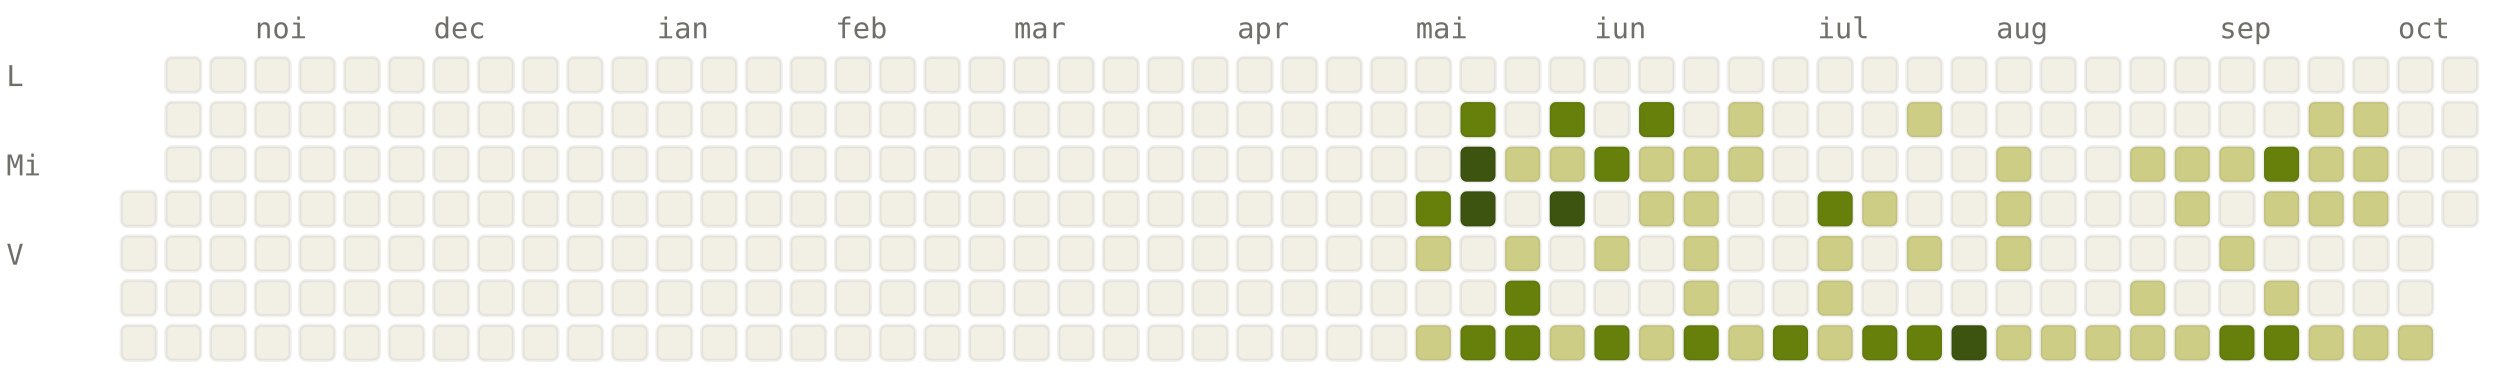
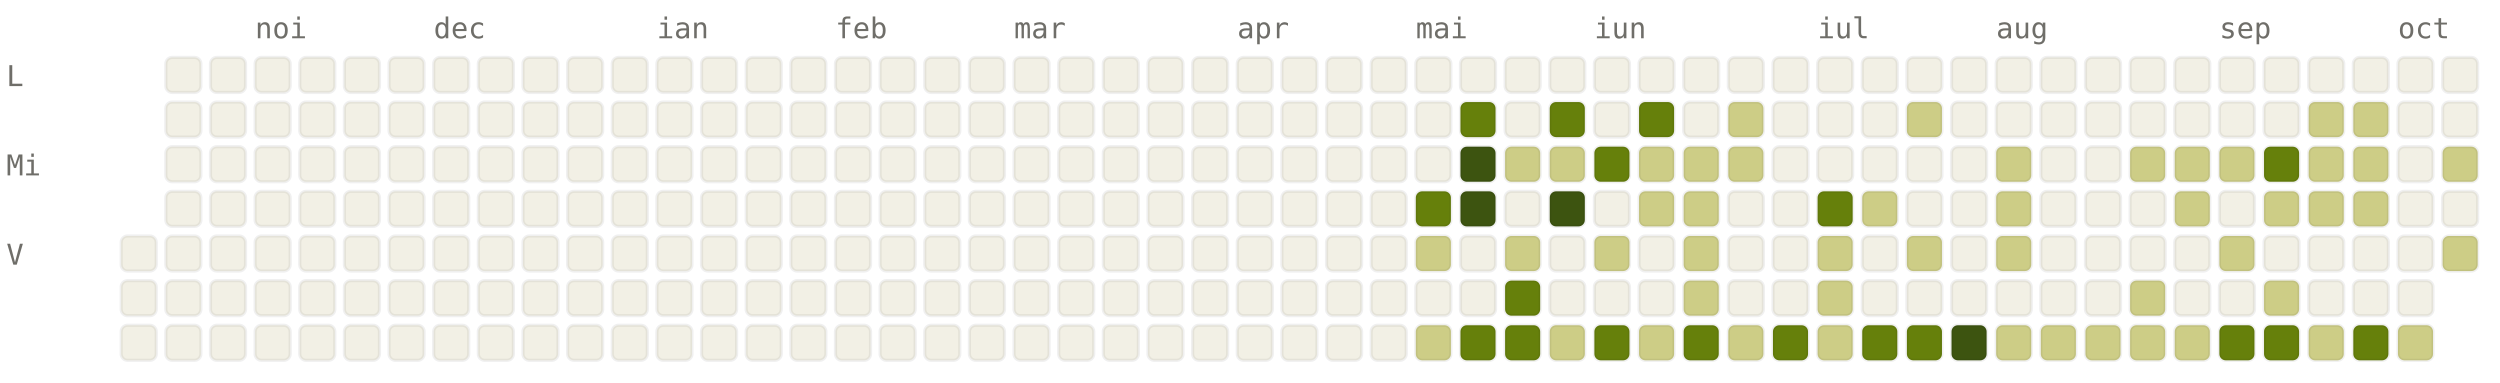
<svg xmlns="http://www.w3.org/2000/svg" viewBox="0 0 784 120" width="784" height="120" font-family="ui-monospace, SFMono-Regular, Menlo, monospace" font-size="9">
  <style>.l0{fill:#F2F0E5;stroke:rgba(0,0,0,0.06)}.l1{fill:#CDCD86;stroke:rgba(0,0,0,0.06)}.l2{fill:#A0AF54;stroke:rgba(0,0,0,0.06)}.l3{fill:#66800B;stroke:rgba(0,0,0,0.06)}.l4{fill:#3D5410;stroke:rgba(0,0,0,0.06)}.lbl{fill:#6F6E69}@media (prefers-color-scheme: dark){.l0{fill:#1C1B1A;stroke:rgba(255,255,255,0.04)}.l1{fill:#2A3D11;stroke:rgba(255,255,255,0.04)}.l2{fill:#4D6B0E;stroke:rgba(255,255,255,0.04)}.l3{fill:#879A39;stroke:rgba(255,255,255,0.04)}.l4{fill:#CDCD86;stroke:rgba(255,255,255,0.04)}.lbl{fill:#878580}}</style>
  <text x="80" y="12" class="lbl">noi</text>
  <text x="136" y="12" class="lbl">dec</text>
  <text x="206" y="12" class="lbl">ian</text>
  <text x="262" y="12" class="lbl">feb</text>
  <text x="318" y="12" class="lbl">mar</text>
  <text x="388" y="12" class="lbl">apr</text>
  <text x="444" y="12" class="lbl">mai</text>
  <text x="500" y="12" class="lbl">iun</text>
  <text x="570" y="12" class="lbl">iul</text>
  <text x="626" y="12" class="lbl">aug</text>
  <text x="696" y="12" class="lbl">sep</text>
  <text x="752" y="12" class="lbl">oct</text>
  <text x="2" y="27" class="lbl">L</text>
  <text x="2" y="55" class="lbl">Mi</text>
  <text x="2" y="83" class="lbl">V</text>
-   <rect x="38" y="60" width="11" height="11" rx="2" ry="2" class="l0" />
  <rect x="38" y="74" width="11" height="11" rx="2" ry="2" class="l0" />
  <rect x="38" y="88" width="11" height="11" rx="2" ry="2" class="l0" />
  <rect x="38" y="102" width="11" height="11" rx="2" ry="2" class="l0" />
  <rect x="52" y="18" width="11" height="11" rx="2" ry="2" class="l0" />
  <rect x="52" y="32" width="11" height="11" rx="2" ry="2" class="l0" />
  <rect x="52" y="46" width="11" height="11" rx="2" ry="2" class="l0" />
  <rect x="52" y="60" width="11" height="11" rx="2" ry="2" class="l0" />
  <rect x="52" y="74" width="11" height="11" rx="2" ry="2" class="l0" />
  <rect x="52" y="88" width="11" height="11" rx="2" ry="2" class="l0" />
  <rect x="52" y="102" width="11" height="11" rx="2" ry="2" class="l0" />
  <rect x="66" y="18" width="11" height="11" rx="2" ry="2" class="l0" />
  <rect x="66" y="32" width="11" height="11" rx="2" ry="2" class="l0" />
  <rect x="66" y="46" width="11" height="11" rx="2" ry="2" class="l0" />
  <rect x="66" y="60" width="11" height="11" rx="2" ry="2" class="l0" />
  <rect x="66" y="74" width="11" height="11" rx="2" ry="2" class="l0" />
  <rect x="66" y="88" width="11" height="11" rx="2" ry="2" class="l0" />
  <rect x="66" y="102" width="11" height="11" rx="2" ry="2" class="l0" />
  <rect x="80" y="18" width="11" height="11" rx="2" ry="2" class="l0" />
  <rect x="80" y="32" width="11" height="11" rx="2" ry="2" class="l0" />
  <rect x="80" y="46" width="11" height="11" rx="2" ry="2" class="l0" />
  <rect x="80" y="60" width="11" height="11" rx="2" ry="2" class="l0" />
  <rect x="80" y="74" width="11" height="11" rx="2" ry="2" class="l0" />
  <rect x="80" y="88" width="11" height="11" rx="2" ry="2" class="l0" />
  <rect x="80" y="102" width="11" height="11" rx="2" ry="2" class="l0" />
  <rect x="94" y="18" width="11" height="11" rx="2" ry="2" class="l0" />
  <rect x="94" y="32" width="11" height="11" rx="2" ry="2" class="l0" />
  <rect x="94" y="46" width="11" height="11" rx="2" ry="2" class="l0" />
  <rect x="94" y="60" width="11" height="11" rx="2" ry="2" class="l0" />
  <rect x="94" y="74" width="11" height="11" rx="2" ry="2" class="l0" />
  <rect x="94" y="88" width="11" height="11" rx="2" ry="2" class="l0" />
  <rect x="94" y="102" width="11" height="11" rx="2" ry="2" class="l0" />
  <rect x="108" y="18" width="11" height="11" rx="2" ry="2" class="l0" />
  <rect x="108" y="32" width="11" height="11" rx="2" ry="2" class="l0" />
  <rect x="108" y="46" width="11" height="11" rx="2" ry="2" class="l0" />
  <rect x="108" y="60" width="11" height="11" rx="2" ry="2" class="l0" />
  <rect x="108" y="74" width="11" height="11" rx="2" ry="2" class="l0" />
  <rect x="108" y="88" width="11" height="11" rx="2" ry="2" class="l0" />
  <rect x="108" y="102" width="11" height="11" rx="2" ry="2" class="l0" />
  <rect x="122" y="18" width="11" height="11" rx="2" ry="2" class="l0" />
  <rect x="122" y="32" width="11" height="11" rx="2" ry="2" class="l0" />
  <rect x="122" y="46" width="11" height="11" rx="2" ry="2" class="l0" />
  <rect x="122" y="60" width="11" height="11" rx="2" ry="2" class="l0" />
  <rect x="122" y="74" width="11" height="11" rx="2" ry="2" class="l0" />
  <rect x="122" y="88" width="11" height="11" rx="2" ry="2" class="l0" />
  <rect x="122" y="102" width="11" height="11" rx="2" ry="2" class="l0" />
  <rect x="136" y="18" width="11" height="11" rx="2" ry="2" class="l0" />
  <rect x="136" y="32" width="11" height="11" rx="2" ry="2" class="l0" />
  <rect x="136" y="46" width="11" height="11" rx="2" ry="2" class="l0" />
  <rect x="136" y="60" width="11" height="11" rx="2" ry="2" class="l0" />
  <rect x="136" y="74" width="11" height="11" rx="2" ry="2" class="l0" />
  <rect x="136" y="88" width="11" height="11" rx="2" ry="2" class="l0" />
  <rect x="136" y="102" width="11" height="11" rx="2" ry="2" class="l0" />
  <rect x="150" y="18" width="11" height="11" rx="2" ry="2" class="l0" />
  <rect x="150" y="32" width="11" height="11" rx="2" ry="2" class="l0" />
  <rect x="150" y="46" width="11" height="11" rx="2" ry="2" class="l0" />
  <rect x="150" y="60" width="11" height="11" rx="2" ry="2" class="l0" />
  <rect x="150" y="74" width="11" height="11" rx="2" ry="2" class="l0" />
  <rect x="150" y="88" width="11" height="11" rx="2" ry="2" class="l0" />
  <rect x="150" y="102" width="11" height="11" rx="2" ry="2" class="l0" />
  <rect x="164" y="18" width="11" height="11" rx="2" ry="2" class="l0" />
  <rect x="164" y="32" width="11" height="11" rx="2" ry="2" class="l0" />
  <rect x="164" y="46" width="11" height="11" rx="2" ry="2" class="l0" />
  <rect x="164" y="60" width="11" height="11" rx="2" ry="2" class="l0" />
  <rect x="164" y="74" width="11" height="11" rx="2" ry="2" class="l0" />
  <rect x="164" y="88" width="11" height="11" rx="2" ry="2" class="l0" />
  <rect x="164" y="102" width="11" height="11" rx="2" ry="2" class="l0" />
  <rect x="178" y="18" width="11" height="11" rx="2" ry="2" class="l0" />
  <rect x="178" y="32" width="11" height="11" rx="2" ry="2" class="l0" />
  <rect x="178" y="46" width="11" height="11" rx="2" ry="2" class="l0" />
  <rect x="178" y="60" width="11" height="11" rx="2" ry="2" class="l0" />
  <rect x="178" y="74" width="11" height="11" rx="2" ry="2" class="l0" />
  <rect x="178" y="88" width="11" height="11" rx="2" ry="2" class="l0" />
  <rect x="178" y="102" width="11" height="11" rx="2" ry="2" class="l0" />
  <rect x="192" y="18" width="11" height="11" rx="2" ry="2" class="l0" />
  <rect x="192" y="32" width="11" height="11" rx="2" ry="2" class="l0" />
  <rect x="192" y="46" width="11" height="11" rx="2" ry="2" class="l0" />
  <rect x="192" y="60" width="11" height="11" rx="2" ry="2" class="l0" />
  <rect x="192" y="74" width="11" height="11" rx="2" ry="2" class="l0" />
  <rect x="192" y="88" width="11" height="11" rx="2" ry="2" class="l0" />
  <rect x="192" y="102" width="11" height="11" rx="2" ry="2" class="l0" />
  <rect x="206" y="18" width="11" height="11" rx="2" ry="2" class="l0" />
  <rect x="206" y="32" width="11" height="11" rx="2" ry="2" class="l0" />
  <rect x="206" y="46" width="11" height="11" rx="2" ry="2" class="l0" />
  <rect x="206" y="60" width="11" height="11" rx="2" ry="2" class="l0" />
  <rect x="206" y="74" width="11" height="11" rx="2" ry="2" class="l0" />
  <rect x="206" y="88" width="11" height="11" rx="2" ry="2" class="l0" />
  <rect x="206" y="102" width="11" height="11" rx="2" ry="2" class="l0" />
  <rect x="220" y="18" width="11" height="11" rx="2" ry="2" class="l0" />
  <rect x="220" y="32" width="11" height="11" rx="2" ry="2" class="l0" />
  <rect x="220" y="46" width="11" height="11" rx="2" ry="2" class="l0" />
  <rect x="220" y="60" width="11" height="11" rx="2" ry="2" class="l0" />
  <rect x="220" y="74" width="11" height="11" rx="2" ry="2" class="l0" />
  <rect x="220" y="88" width="11" height="11" rx="2" ry="2" class="l0" />
  <rect x="220" y="102" width="11" height="11" rx="2" ry="2" class="l0" />
  <rect x="234" y="18" width="11" height="11" rx="2" ry="2" class="l0" />
  <rect x="234" y="32" width="11" height="11" rx="2" ry="2" class="l0" />
  <rect x="234" y="46" width="11" height="11" rx="2" ry="2" class="l0" />
  <rect x="234" y="60" width="11" height="11" rx="2" ry="2" class="l0" />
  <rect x="234" y="74" width="11" height="11" rx="2" ry="2" class="l0" />
  <rect x="234" y="88" width="11" height="11" rx="2" ry="2" class="l0" />
  <rect x="234" y="102" width="11" height="11" rx="2" ry="2" class="l0" />
  <rect x="248" y="18" width="11" height="11" rx="2" ry="2" class="l0" />
  <rect x="248" y="32" width="11" height="11" rx="2" ry="2" class="l0" />
  <rect x="248" y="46" width="11" height="11" rx="2" ry="2" class="l0" />
  <rect x="248" y="60" width="11" height="11" rx="2" ry="2" class="l0" />
  <rect x="248" y="74" width="11" height="11" rx="2" ry="2" class="l0" />
  <rect x="248" y="88" width="11" height="11" rx="2" ry="2" class="l0" />
  <rect x="248" y="102" width="11" height="11" rx="2" ry="2" class="l0" />
  <rect x="262" y="18" width="11" height="11" rx="2" ry="2" class="l0" />
  <rect x="262" y="32" width="11" height="11" rx="2" ry="2" class="l0" />
  <rect x="262" y="46" width="11" height="11" rx="2" ry="2" class="l0" />
  <rect x="262" y="60" width="11" height="11" rx="2" ry="2" class="l0" />
  <rect x="262" y="74" width="11" height="11" rx="2" ry="2" class="l0" />
  <rect x="262" y="88" width="11" height="11" rx="2" ry="2" class="l0" />
  <rect x="262" y="102" width="11" height="11" rx="2" ry="2" class="l0" />
  <rect x="276" y="18" width="11" height="11" rx="2" ry="2" class="l0" />
  <rect x="276" y="32" width="11" height="11" rx="2" ry="2" class="l0" />
  <rect x="276" y="46" width="11" height="11" rx="2" ry="2" class="l0" />
  <rect x="276" y="60" width="11" height="11" rx="2" ry="2" class="l0" />
  <rect x="276" y="74" width="11" height="11" rx="2" ry="2" class="l0" />
  <rect x="276" y="88" width="11" height="11" rx="2" ry="2" class="l0" />
  <rect x="276" y="102" width="11" height="11" rx="2" ry="2" class="l0" />
  <rect x="290" y="18" width="11" height="11" rx="2" ry="2" class="l0" />
  <rect x="290" y="32" width="11" height="11" rx="2" ry="2" class="l0" />
  <rect x="290" y="46" width="11" height="11" rx="2" ry="2" class="l0" />
  <rect x="290" y="60" width="11" height="11" rx="2" ry="2" class="l0" />
  <rect x="290" y="74" width="11" height="11" rx="2" ry="2" class="l0" />
  <rect x="290" y="88" width="11" height="11" rx="2" ry="2" class="l0" />
  <rect x="290" y="102" width="11" height="11" rx="2" ry="2" class="l0" />
  <rect x="304" y="18" width="11" height="11" rx="2" ry="2" class="l0" />
  <rect x="304" y="32" width="11" height="11" rx="2" ry="2" class="l0" />
  <rect x="304" y="46" width="11" height="11" rx="2" ry="2" class="l0" />
  <rect x="304" y="60" width="11" height="11" rx="2" ry="2" class="l0" />
  <rect x="304" y="74" width="11" height="11" rx="2" ry="2" class="l0" />
  <rect x="304" y="88" width="11" height="11" rx="2" ry="2" class="l0" />
  <rect x="304" y="102" width="11" height="11" rx="2" ry="2" class="l0" />
  <rect x="318" y="18" width="11" height="11" rx="2" ry="2" class="l0" />
  <rect x="318" y="32" width="11" height="11" rx="2" ry="2" class="l0" />
  <rect x="318" y="46" width="11" height="11" rx="2" ry="2" class="l0" />
  <rect x="318" y="60" width="11" height="11" rx="2" ry="2" class="l0" />
  <rect x="318" y="74" width="11" height="11" rx="2" ry="2" class="l0" />
  <rect x="318" y="88" width="11" height="11" rx="2" ry="2" class="l0" />
  <rect x="318" y="102" width="11" height="11" rx="2" ry="2" class="l0" />
  <rect x="332" y="18" width="11" height="11" rx="2" ry="2" class="l0" />
  <rect x="332" y="32" width="11" height="11" rx="2" ry="2" class="l0" />
  <rect x="332" y="46" width="11" height="11" rx="2" ry="2" class="l0" />
  <rect x="332" y="60" width="11" height="11" rx="2" ry="2" class="l0" />
  <rect x="332" y="74" width="11" height="11" rx="2" ry="2" class="l0" />
  <rect x="332" y="88" width="11" height="11" rx="2" ry="2" class="l0" />
  <rect x="332" y="102" width="11" height="11" rx="2" ry="2" class="l0" />
  <rect x="346" y="18" width="11" height="11" rx="2" ry="2" class="l0" />
  <rect x="346" y="32" width="11" height="11" rx="2" ry="2" class="l0" />
  <rect x="346" y="46" width="11" height="11" rx="2" ry="2" class="l0" />
  <rect x="346" y="60" width="11" height="11" rx="2" ry="2" class="l0" />
  <rect x="346" y="74" width="11" height="11" rx="2" ry="2" class="l0" />
  <rect x="346" y="88" width="11" height="11" rx="2" ry="2" class="l0" />
  <rect x="346" y="102" width="11" height="11" rx="2" ry="2" class="l0" />
  <rect x="360" y="18" width="11" height="11" rx="2" ry="2" class="l0" />
  <rect x="360" y="32" width="11" height="11" rx="2" ry="2" class="l0" />
  <rect x="360" y="46" width="11" height="11" rx="2" ry="2" class="l0" />
  <rect x="360" y="60" width="11" height="11" rx="2" ry="2" class="l0" />
  <rect x="360" y="74" width="11" height="11" rx="2" ry="2" class="l0" />
  <rect x="360" y="88" width="11" height="11" rx="2" ry="2" class="l0" />
  <rect x="360" y="102" width="11" height="11" rx="2" ry="2" class="l0" />
  <rect x="374" y="18" width="11" height="11" rx="2" ry="2" class="l0" />
  <rect x="374" y="32" width="11" height="11" rx="2" ry="2" class="l0" />
  <rect x="374" y="46" width="11" height="11" rx="2" ry="2" class="l0" />
  <rect x="374" y="60" width="11" height="11" rx="2" ry="2" class="l0" />
  <rect x="374" y="74" width="11" height="11" rx="2" ry="2" class="l0" />
  <rect x="374" y="88" width="11" height="11" rx="2" ry="2" class="l0" />
  <rect x="374" y="102" width="11" height="11" rx="2" ry="2" class="l0" />
  <rect x="388" y="18" width="11" height="11" rx="2" ry="2" class="l0" />
  <rect x="388" y="32" width="11" height="11" rx="2" ry="2" class="l0" />
  <rect x="388" y="46" width="11" height="11" rx="2" ry="2" class="l0" />
  <rect x="388" y="60" width="11" height="11" rx="2" ry="2" class="l0" />
  <rect x="388" y="74" width="11" height="11" rx="2" ry="2" class="l0" />
  <rect x="388" y="88" width="11" height="11" rx="2" ry="2" class="l0" />
  <rect x="388" y="102" width="11" height="11" rx="2" ry="2" class="l0" />
  <rect x="402" y="18" width="11" height="11" rx="2" ry="2" class="l0" />
  <rect x="402" y="32" width="11" height="11" rx="2" ry="2" class="l0" />
  <rect x="402" y="46" width="11" height="11" rx="2" ry="2" class="l0" />
  <rect x="402" y="60" width="11" height="11" rx="2" ry="2" class="l0" />
  <rect x="402" y="74" width="11" height="11" rx="2" ry="2" class="l0" />
  <rect x="402" y="88" width="11" height="11" rx="2" ry="2" class="l0" />
  <rect x="402" y="102" width="11" height="11" rx="2" ry="2" class="l0" />
  <rect x="416" y="18" width="11" height="11" rx="2" ry="2" class="l0" />
  <rect x="416" y="32" width="11" height="11" rx="2" ry="2" class="l0" />
  <rect x="416" y="46" width="11" height="11" rx="2" ry="2" class="l0" />
  <rect x="416" y="60" width="11" height="11" rx="2" ry="2" class="l0" />
  <rect x="416" y="74" width="11" height="11" rx="2" ry="2" class="l0" />
  <rect x="416" y="88" width="11" height="11" rx="2" ry="2" class="l0" />
  <rect x="416" y="102" width="11" height="11" rx="2" ry="2" class="l0" />
  <rect x="430" y="18" width="11" height="11" rx="2" ry="2" class="l0" />
  <rect x="430" y="32" width="11" height="11" rx="2" ry="2" class="l0" />
  <rect x="430" y="46" width="11" height="11" rx="2" ry="2" class="l0" />
  <rect x="430" y="60" width="11" height="11" rx="2" ry="2" class="l0" />
  <rect x="430" y="74" width="11" height="11" rx="2" ry="2" class="l0" />
  <rect x="430" y="88" width="11" height="11" rx="2" ry="2" class="l0" />
  <rect x="430" y="102" width="11" height="11" rx="2" ry="2" class="l0" />
  <rect x="444" y="18" width="11" height="11" rx="2" ry="2" class="l0" />
  <rect x="444" y="32" width="11" height="11" rx="2" ry="2" class="l0" />
  <rect x="444" y="46" width="11" height="11" rx="2" ry="2" class="l0" />
  <rect x="444" y="60" width="11" height="11" rx="2" ry="2" class="l3" />
  <rect x="444" y="74" width="11" height="11" rx="2" ry="2" class="l1" />
  <rect x="444" y="88" width="11" height="11" rx="2" ry="2" class="l0" />
  <rect x="444" y="102" width="11" height="11" rx="2" ry="2" class="l1" />
  <rect x="458" y="18" width="11" height="11" rx="2" ry="2" class="l0" />
  <rect x="458" y="32" width="11" height="11" rx="2" ry="2" class="l3" />
  <rect x="458" y="46" width="11" height="11" rx="2" ry="2" class="l4" />
  <rect x="458" y="60" width="11" height="11" rx="2" ry="2" class="l4" />
  <rect x="458" y="74" width="11" height="11" rx="2" ry="2" class="l0" />
  <rect x="458" y="88" width="11" height="11" rx="2" ry="2" class="l0" />
  <rect x="458" y="102" width="11" height="11" rx="2" ry="2" class="l3" />
  <rect x="472" y="18" width="11" height="11" rx="2" ry="2" class="l0" />
  <rect x="472" y="32" width="11" height="11" rx="2" ry="2" class="l0" />
  <rect x="472" y="46" width="11" height="11" rx="2" ry="2" class="l1" />
  <rect x="472" y="60" width="11" height="11" rx="2" ry="2" class="l0" />
  <rect x="472" y="74" width="11" height="11" rx="2" ry="2" class="l1" />
  <rect x="472" y="88" width="11" height="11" rx="2" ry="2" class="l3" />
  <rect x="472" y="102" width="11" height="11" rx="2" ry="2" class="l3" />
  <rect x="486" y="18" width="11" height="11" rx="2" ry="2" class="l0" />
  <rect x="486" y="32" width="11" height="11" rx="2" ry="2" class="l3" />
  <rect x="486" y="46" width="11" height="11" rx="2" ry="2" class="l1" />
  <rect x="486" y="60" width="11" height="11" rx="2" ry="2" class="l4" />
  <rect x="486" y="74" width="11" height="11" rx="2" ry="2" class="l0" />
  <rect x="486" y="88" width="11" height="11" rx="2" ry="2" class="l0" />
  <rect x="486" y="102" width="11" height="11" rx="2" ry="2" class="l1" />
  <rect x="500" y="18" width="11" height="11" rx="2" ry="2" class="l0" />
  <rect x="500" y="32" width="11" height="11" rx="2" ry="2" class="l0" />
  <rect x="500" y="46" width="11" height="11" rx="2" ry="2" class="l3" />
  <rect x="500" y="60" width="11" height="11" rx="2" ry="2" class="l0" />
  <rect x="500" y="74" width="11" height="11" rx="2" ry="2" class="l1" />
  <rect x="500" y="88" width="11" height="11" rx="2" ry="2" class="l0" />
  <rect x="500" y="102" width="11" height="11" rx="2" ry="2" class="l3" />
  <rect x="514" y="18" width="11" height="11" rx="2" ry="2" class="l0" />
  <rect x="514" y="32" width="11" height="11" rx="2" ry="2" class="l3" />
  <rect x="514" y="46" width="11" height="11" rx="2" ry="2" class="l1" />
  <rect x="514" y="60" width="11" height="11" rx="2" ry="2" class="l1" />
  <rect x="514" y="74" width="11" height="11" rx="2" ry="2" class="l0" />
  <rect x="514" y="88" width="11" height="11" rx="2" ry="2" class="l0" />
  <rect x="514" y="102" width="11" height="11" rx="2" ry="2" class="l1" />
  <rect x="528" y="18" width="11" height="11" rx="2" ry="2" class="l0" />
  <rect x="528" y="32" width="11" height="11" rx="2" ry="2" class="l0" />
  <rect x="528" y="46" width="11" height="11" rx="2" ry="2" class="l1" />
  <rect x="528" y="60" width="11" height="11" rx="2" ry="2" class="l1" />
  <rect x="528" y="74" width="11" height="11" rx="2" ry="2" class="l1" />
  <rect x="528" y="88" width="11" height="11" rx="2" ry="2" class="l1" />
  <rect x="528" y="102" width="11" height="11" rx="2" ry="2" class="l3" />
  <rect x="542" y="18" width="11" height="11" rx="2" ry="2" class="l0" />
  <rect x="542" y="32" width="11" height="11" rx="2" ry="2" class="l1" />
  <rect x="542" y="46" width="11" height="11" rx="2" ry="2" class="l1" />
  <rect x="542" y="60" width="11" height="11" rx="2" ry="2" class="l0" />
  <rect x="542" y="74" width="11" height="11" rx="2" ry="2" class="l0" />
  <rect x="542" y="88" width="11" height="11" rx="2" ry="2" class="l0" />
  <rect x="542" y="102" width="11" height="11" rx="2" ry="2" class="l1" />
  <rect x="556" y="18" width="11" height="11" rx="2" ry="2" class="l0" />
  <rect x="556" y="32" width="11" height="11" rx="2" ry="2" class="l0" />
  <rect x="556" y="46" width="11" height="11" rx="2" ry="2" class="l0" />
  <rect x="556" y="60" width="11" height="11" rx="2" ry="2" class="l0" />
  <rect x="556" y="74" width="11" height="11" rx="2" ry="2" class="l0" />
  <rect x="556" y="88" width="11" height="11" rx="2" ry="2" class="l0" />
  <rect x="556" y="102" width="11" height="11" rx="2" ry="2" class="l3" />
  <rect x="570" y="18" width="11" height="11" rx="2" ry="2" class="l0" />
  <rect x="570" y="32" width="11" height="11" rx="2" ry="2" class="l0" />
  <rect x="570" y="46" width="11" height="11" rx="2" ry="2" class="l0" />
  <rect x="570" y="60" width="11" height="11" rx="2" ry="2" class="l3" />
  <rect x="570" y="74" width="11" height="11" rx="2" ry="2" class="l1" />
  <rect x="570" y="88" width="11" height="11" rx="2" ry="2" class="l1" />
  <rect x="570" y="102" width="11" height="11" rx="2" ry="2" class="l1" />
  <rect x="584" y="18" width="11" height="11" rx="2" ry="2" class="l0" />
  <rect x="584" y="32" width="11" height="11" rx="2" ry="2" class="l0" />
  <rect x="584" y="46" width="11" height="11" rx="2" ry="2" class="l0" />
  <rect x="584" y="60" width="11" height="11" rx="2" ry="2" class="l1" />
  <rect x="584" y="74" width="11" height="11" rx="2" ry="2" class="l0" />
  <rect x="584" y="88" width="11" height="11" rx="2" ry="2" class="l0" />
  <rect x="584" y="102" width="11" height="11" rx="2" ry="2" class="l3" />
  <rect x="598" y="18" width="11" height="11" rx="2" ry="2" class="l0" />
  <rect x="598" y="32" width="11" height="11" rx="2" ry="2" class="l1" />
  <rect x="598" y="46" width="11" height="11" rx="2" ry="2" class="l0" />
  <rect x="598" y="60" width="11" height="11" rx="2" ry="2" class="l0" />
  <rect x="598" y="74" width="11" height="11" rx="2" ry="2" class="l1" />
  <rect x="598" y="88" width="11" height="11" rx="2" ry="2" class="l0" />
  <rect x="598" y="102" width="11" height="11" rx="2" ry="2" class="l3" />
  <rect x="612" y="18" width="11" height="11" rx="2" ry="2" class="l0" />
  <rect x="612" y="32" width="11" height="11" rx="2" ry="2" class="l0" />
  <rect x="612" y="46" width="11" height="11" rx="2" ry="2" class="l0" />
  <rect x="612" y="60" width="11" height="11" rx="2" ry="2" class="l0" />
  <rect x="612" y="74" width="11" height="11" rx="2" ry="2" class="l0" />
  <rect x="612" y="88" width="11" height="11" rx="2" ry="2" class="l0" />
  <rect x="612" y="102" width="11" height="11" rx="2" ry="2" class="l4" />
  <rect x="626" y="18" width="11" height="11" rx="2" ry="2" class="l0" />
  <rect x="626" y="32" width="11" height="11" rx="2" ry="2" class="l0" />
  <rect x="626" y="46" width="11" height="11" rx="2" ry="2" class="l1" />
  <rect x="626" y="60" width="11" height="11" rx="2" ry="2" class="l1" />
  <rect x="626" y="74" width="11" height="11" rx="2" ry="2" class="l1" />
  <rect x="626" y="88" width="11" height="11" rx="2" ry="2" class="l0" />
  <rect x="626" y="102" width="11" height="11" rx="2" ry="2" class="l1" />
  <rect x="640" y="18" width="11" height="11" rx="2" ry="2" class="l0" />
  <rect x="640" y="32" width="11" height="11" rx="2" ry="2" class="l0" />
  <rect x="640" y="46" width="11" height="11" rx="2" ry="2" class="l0" />
  <rect x="640" y="60" width="11" height="11" rx="2" ry="2" class="l0" />
  <rect x="640" y="74" width="11" height="11" rx="2" ry="2" class="l0" />
  <rect x="640" y="88" width="11" height="11" rx="2" ry="2" class="l0" />
  <rect x="640" y="102" width="11" height="11" rx="2" ry="2" class="l1" />
  <rect x="654" y="18" width="11" height="11" rx="2" ry="2" class="l0" />
  <rect x="654" y="32" width="11" height="11" rx="2" ry="2" class="l0" />
  <rect x="654" y="46" width="11" height="11" rx="2" ry="2" class="l0" />
  <rect x="654" y="60" width="11" height="11" rx="2" ry="2" class="l0" />
  <rect x="654" y="74" width="11" height="11" rx="2" ry="2" class="l0" />
  <rect x="654" y="88" width="11" height="11" rx="2" ry="2" class="l0" />
  <rect x="654" y="102" width="11" height="11" rx="2" ry="2" class="l1" />
  <rect x="668" y="18" width="11" height="11" rx="2" ry="2" class="l0" />
  <rect x="668" y="32" width="11" height="11" rx="2" ry="2" class="l0" />
  <rect x="668" y="46" width="11" height="11" rx="2" ry="2" class="l1" />
  <rect x="668" y="60" width="11" height="11" rx="2" ry="2" class="l0" />
  <rect x="668" y="74" width="11" height="11" rx="2" ry="2" class="l0" />
  <rect x="668" y="88" width="11" height="11" rx="2" ry="2" class="l1" />
  <rect x="668" y="102" width="11" height="11" rx="2" ry="2" class="l1" />
  <rect x="682" y="18" width="11" height="11" rx="2" ry="2" class="l0" />
  <rect x="682" y="32" width="11" height="11" rx="2" ry="2" class="l0" />
  <rect x="682" y="46" width="11" height="11" rx="2" ry="2" class="l1" />
  <rect x="682" y="60" width="11" height="11" rx="2" ry="2" class="l1" />
  <rect x="682" y="74" width="11" height="11" rx="2" ry="2" class="l0" />
  <rect x="682" y="88" width="11" height="11" rx="2" ry="2" class="l0" />
  <rect x="682" y="102" width="11" height="11" rx="2" ry="2" class="l1" />
  <rect x="696" y="18" width="11" height="11" rx="2" ry="2" class="l0" />
  <rect x="696" y="32" width="11" height="11" rx="2" ry="2" class="l0" />
  <rect x="696" y="46" width="11" height="11" rx="2" ry="2" class="l1" />
  <rect x="696" y="60" width="11" height="11" rx="2" ry="2" class="l0" />
  <rect x="696" y="74" width="11" height="11" rx="2" ry="2" class="l1" />
  <rect x="696" y="88" width="11" height="11" rx="2" ry="2" class="l0" />
  <rect x="696" y="102" width="11" height="11" rx="2" ry="2" class="l3" />
  <rect x="710" y="18" width="11" height="11" rx="2" ry="2" class="l0" />
  <rect x="710" y="32" width="11" height="11" rx="2" ry="2" class="l0" />
  <rect x="710" y="46" width="11" height="11" rx="2" ry="2" class="l3" />
  <rect x="710" y="60" width="11" height="11" rx="2" ry="2" class="l1" />
  <rect x="710" y="74" width="11" height="11" rx="2" ry="2" class="l0" />
  <rect x="710" y="88" width="11" height="11" rx="2" ry="2" class="l1" />
  <rect x="710" y="102" width="11" height="11" rx="2" ry="2" class="l3" />
  <rect x="724" y="18" width="11" height="11" rx="2" ry="2" class="l0" />
  <rect x="724" y="32" width="11" height="11" rx="2" ry="2" class="l1" />
  <rect x="724" y="46" width="11" height="11" rx="2" ry="2" class="l1" />
  <rect x="724" y="60" width="11" height="11" rx="2" ry="2" class="l1" />
  <rect x="724" y="74" width="11" height="11" rx="2" ry="2" class="l0" />
  <rect x="724" y="88" width="11" height="11" rx="2" ry="2" class="l0" />
  <rect x="724" y="102" width="11" height="11" rx="2" ry="2" class="l1" />
  <rect x="738" y="18" width="11" height="11" rx="2" ry="2" class="l0" />
  <rect x="738" y="32" width="11" height="11" rx="2" ry="2" class="l1" />
  <rect x="738" y="46" width="11" height="11" rx="2" ry="2" class="l1" />
  <rect x="738" y="60" width="11" height="11" rx="2" ry="2" class="l1" />
  <rect x="738" y="74" width="11" height="11" rx="2" ry="2" class="l0" />
  <rect x="738" y="88" width="11" height="11" rx="2" ry="2" class="l0" />
-   <rect x="738" y="102" width="11" height="11" rx="2" ry="2" class="l1" />
+   <rect x="738" y="102" width="11" height="11" rx="2" ry="2" class="l3" />
  <rect x="752" y="18" width="11" height="11" rx="2" ry="2" class="l0" />
  <rect x="752" y="32" width="11" height="11" rx="2" ry="2" class="l0" />
  <rect x="752" y="46" width="11" height="11" rx="2" ry="2" class="l0" />
  <rect x="752" y="60" width="11" height="11" rx="2" ry="2" class="l0" />
  <rect x="752" y="74" width="11" height="11" rx="2" ry="2" class="l0" />
  <rect x="752" y="88" width="11" height="11" rx="2" ry="2" class="l0" />
  <rect x="752" y="102" width="11" height="11" rx="2" ry="2" class="l1" />
  <rect x="766" y="18" width="11" height="11" rx="2" ry="2" class="l0" />
  <rect x="766" y="32" width="11" height="11" rx="2" ry="2" class="l0" />
-   <rect x="766" y="46" width="11" height="11" rx="2" ry="2" class="l0" />
+   <rect x="766" y="46" width="11" height="11" rx="2" ry="2" class="l1" />
  <rect x="766" y="60" width="11" height="11" rx="2" ry="2" class="l0" />
+   <rect x="766" y="74" width="11" height="11" rx="2" ry="2" class="l1" />
</svg>
